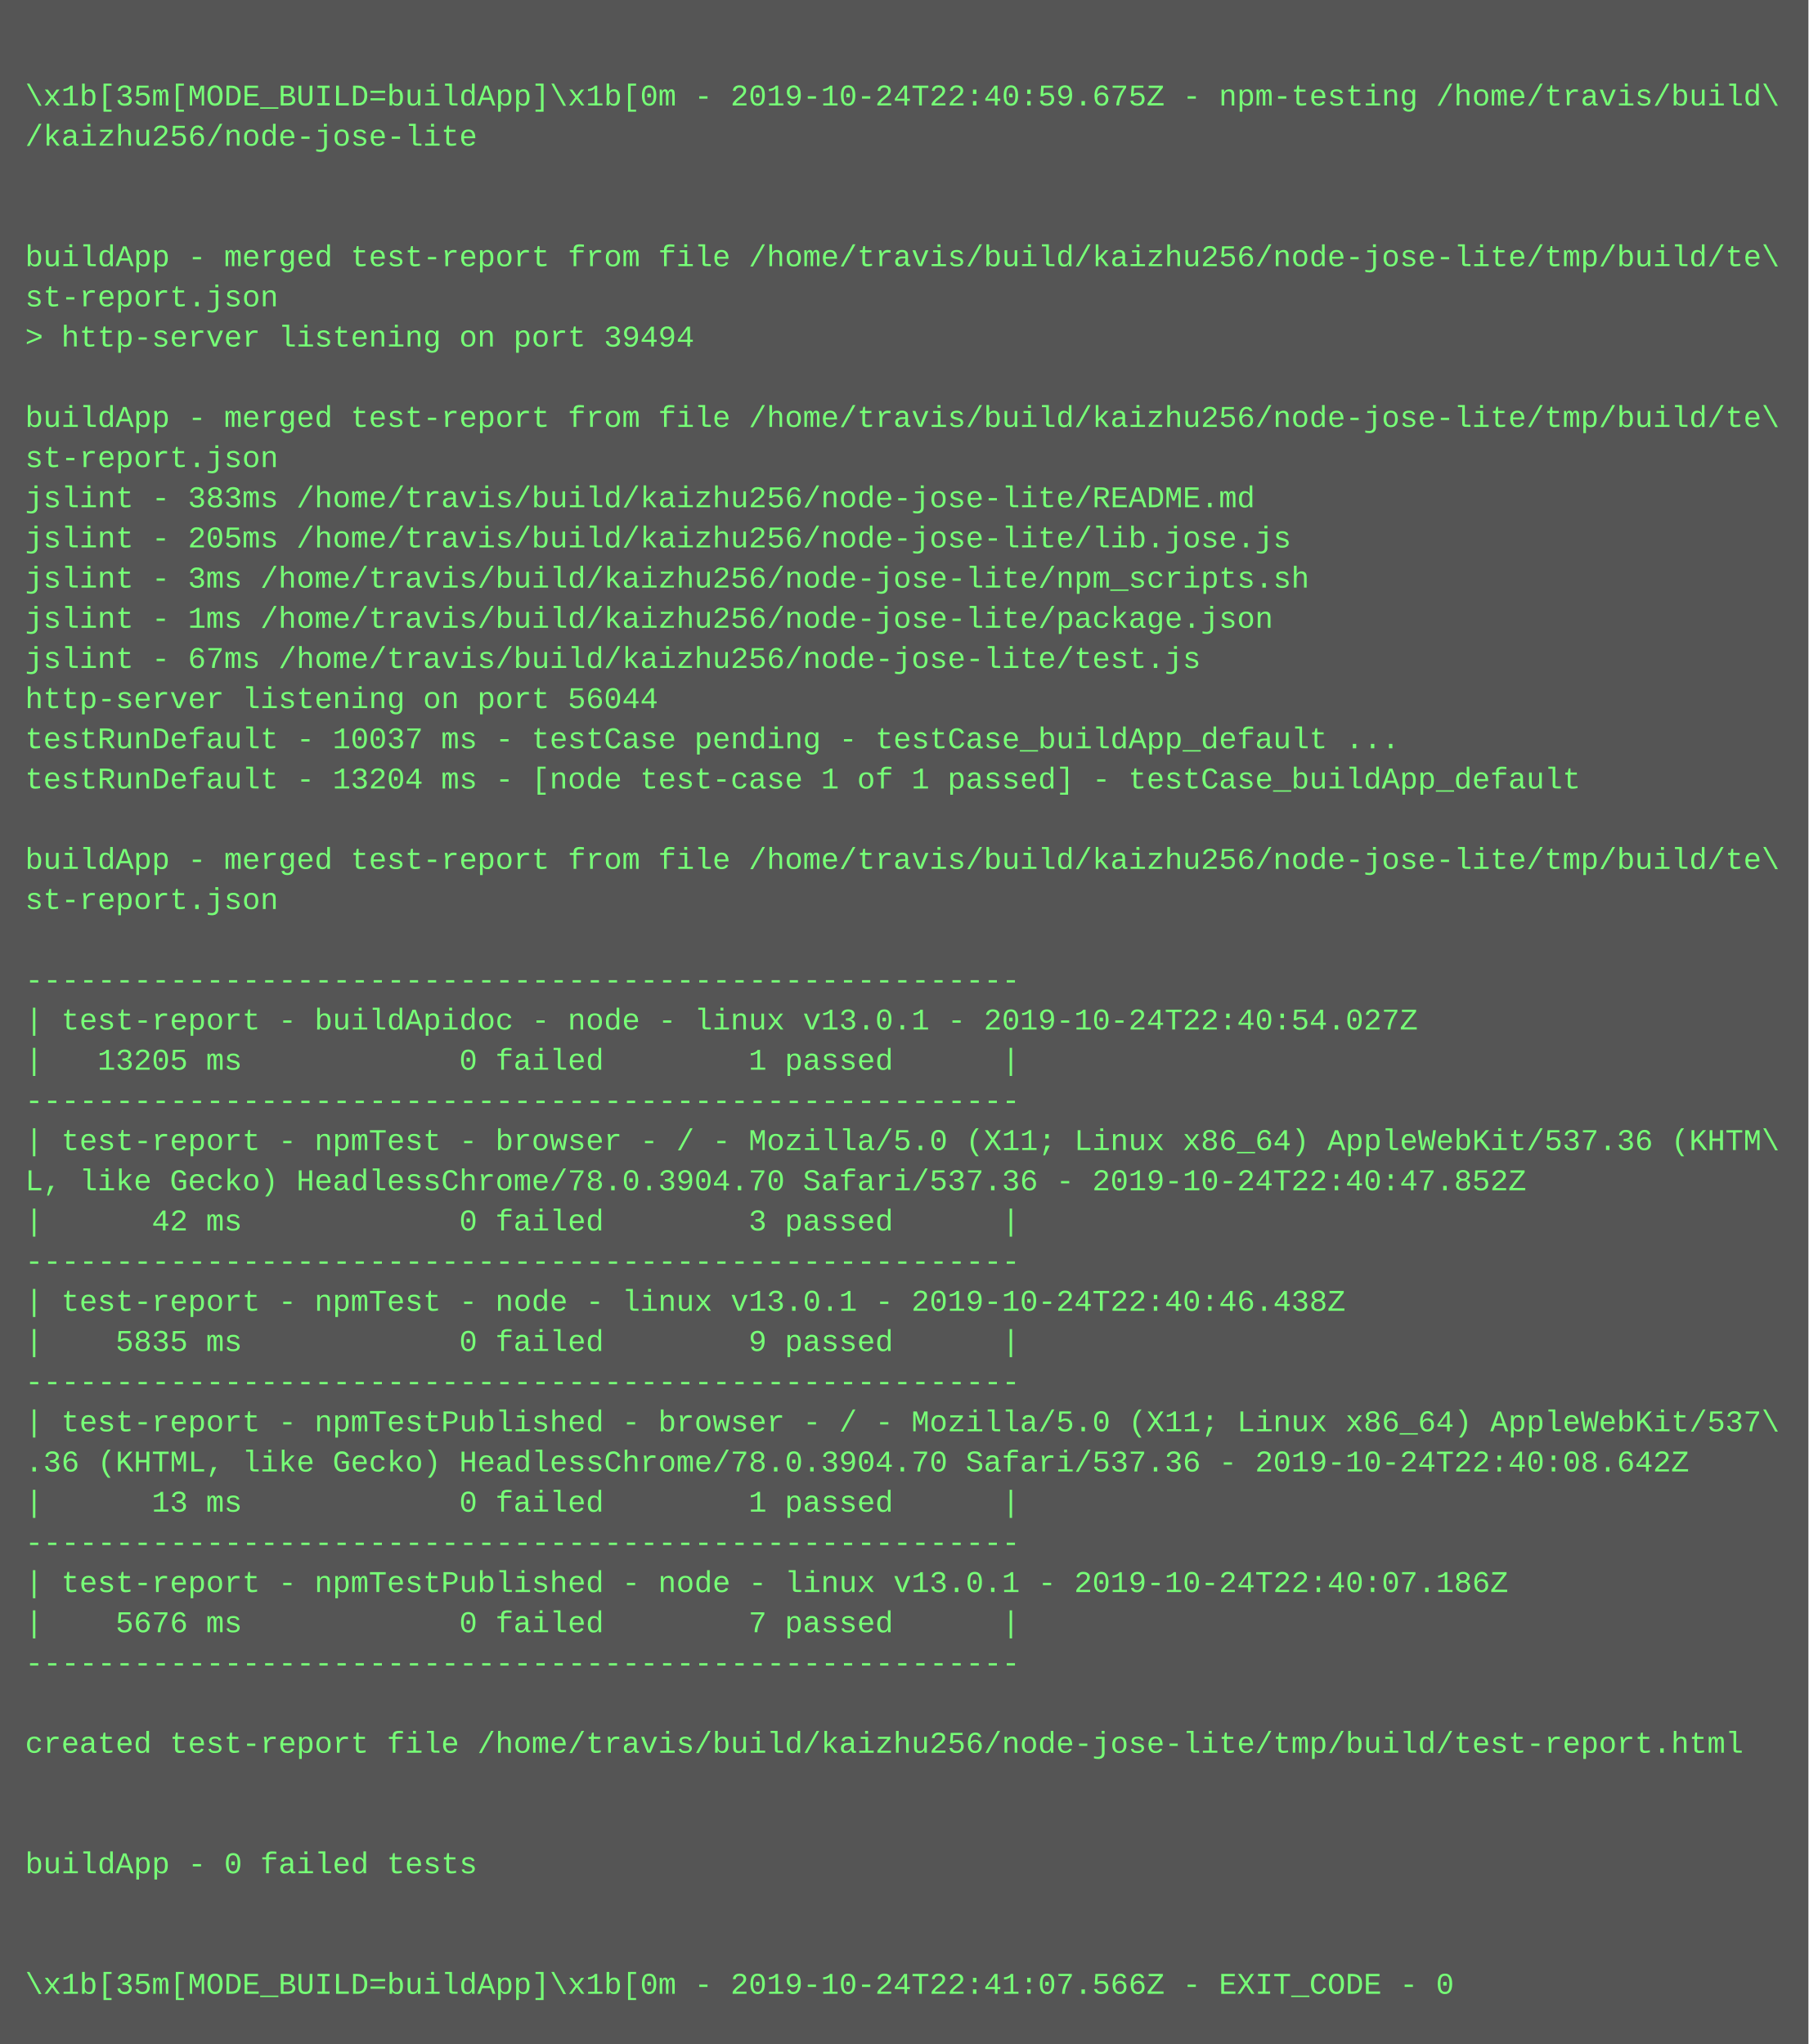
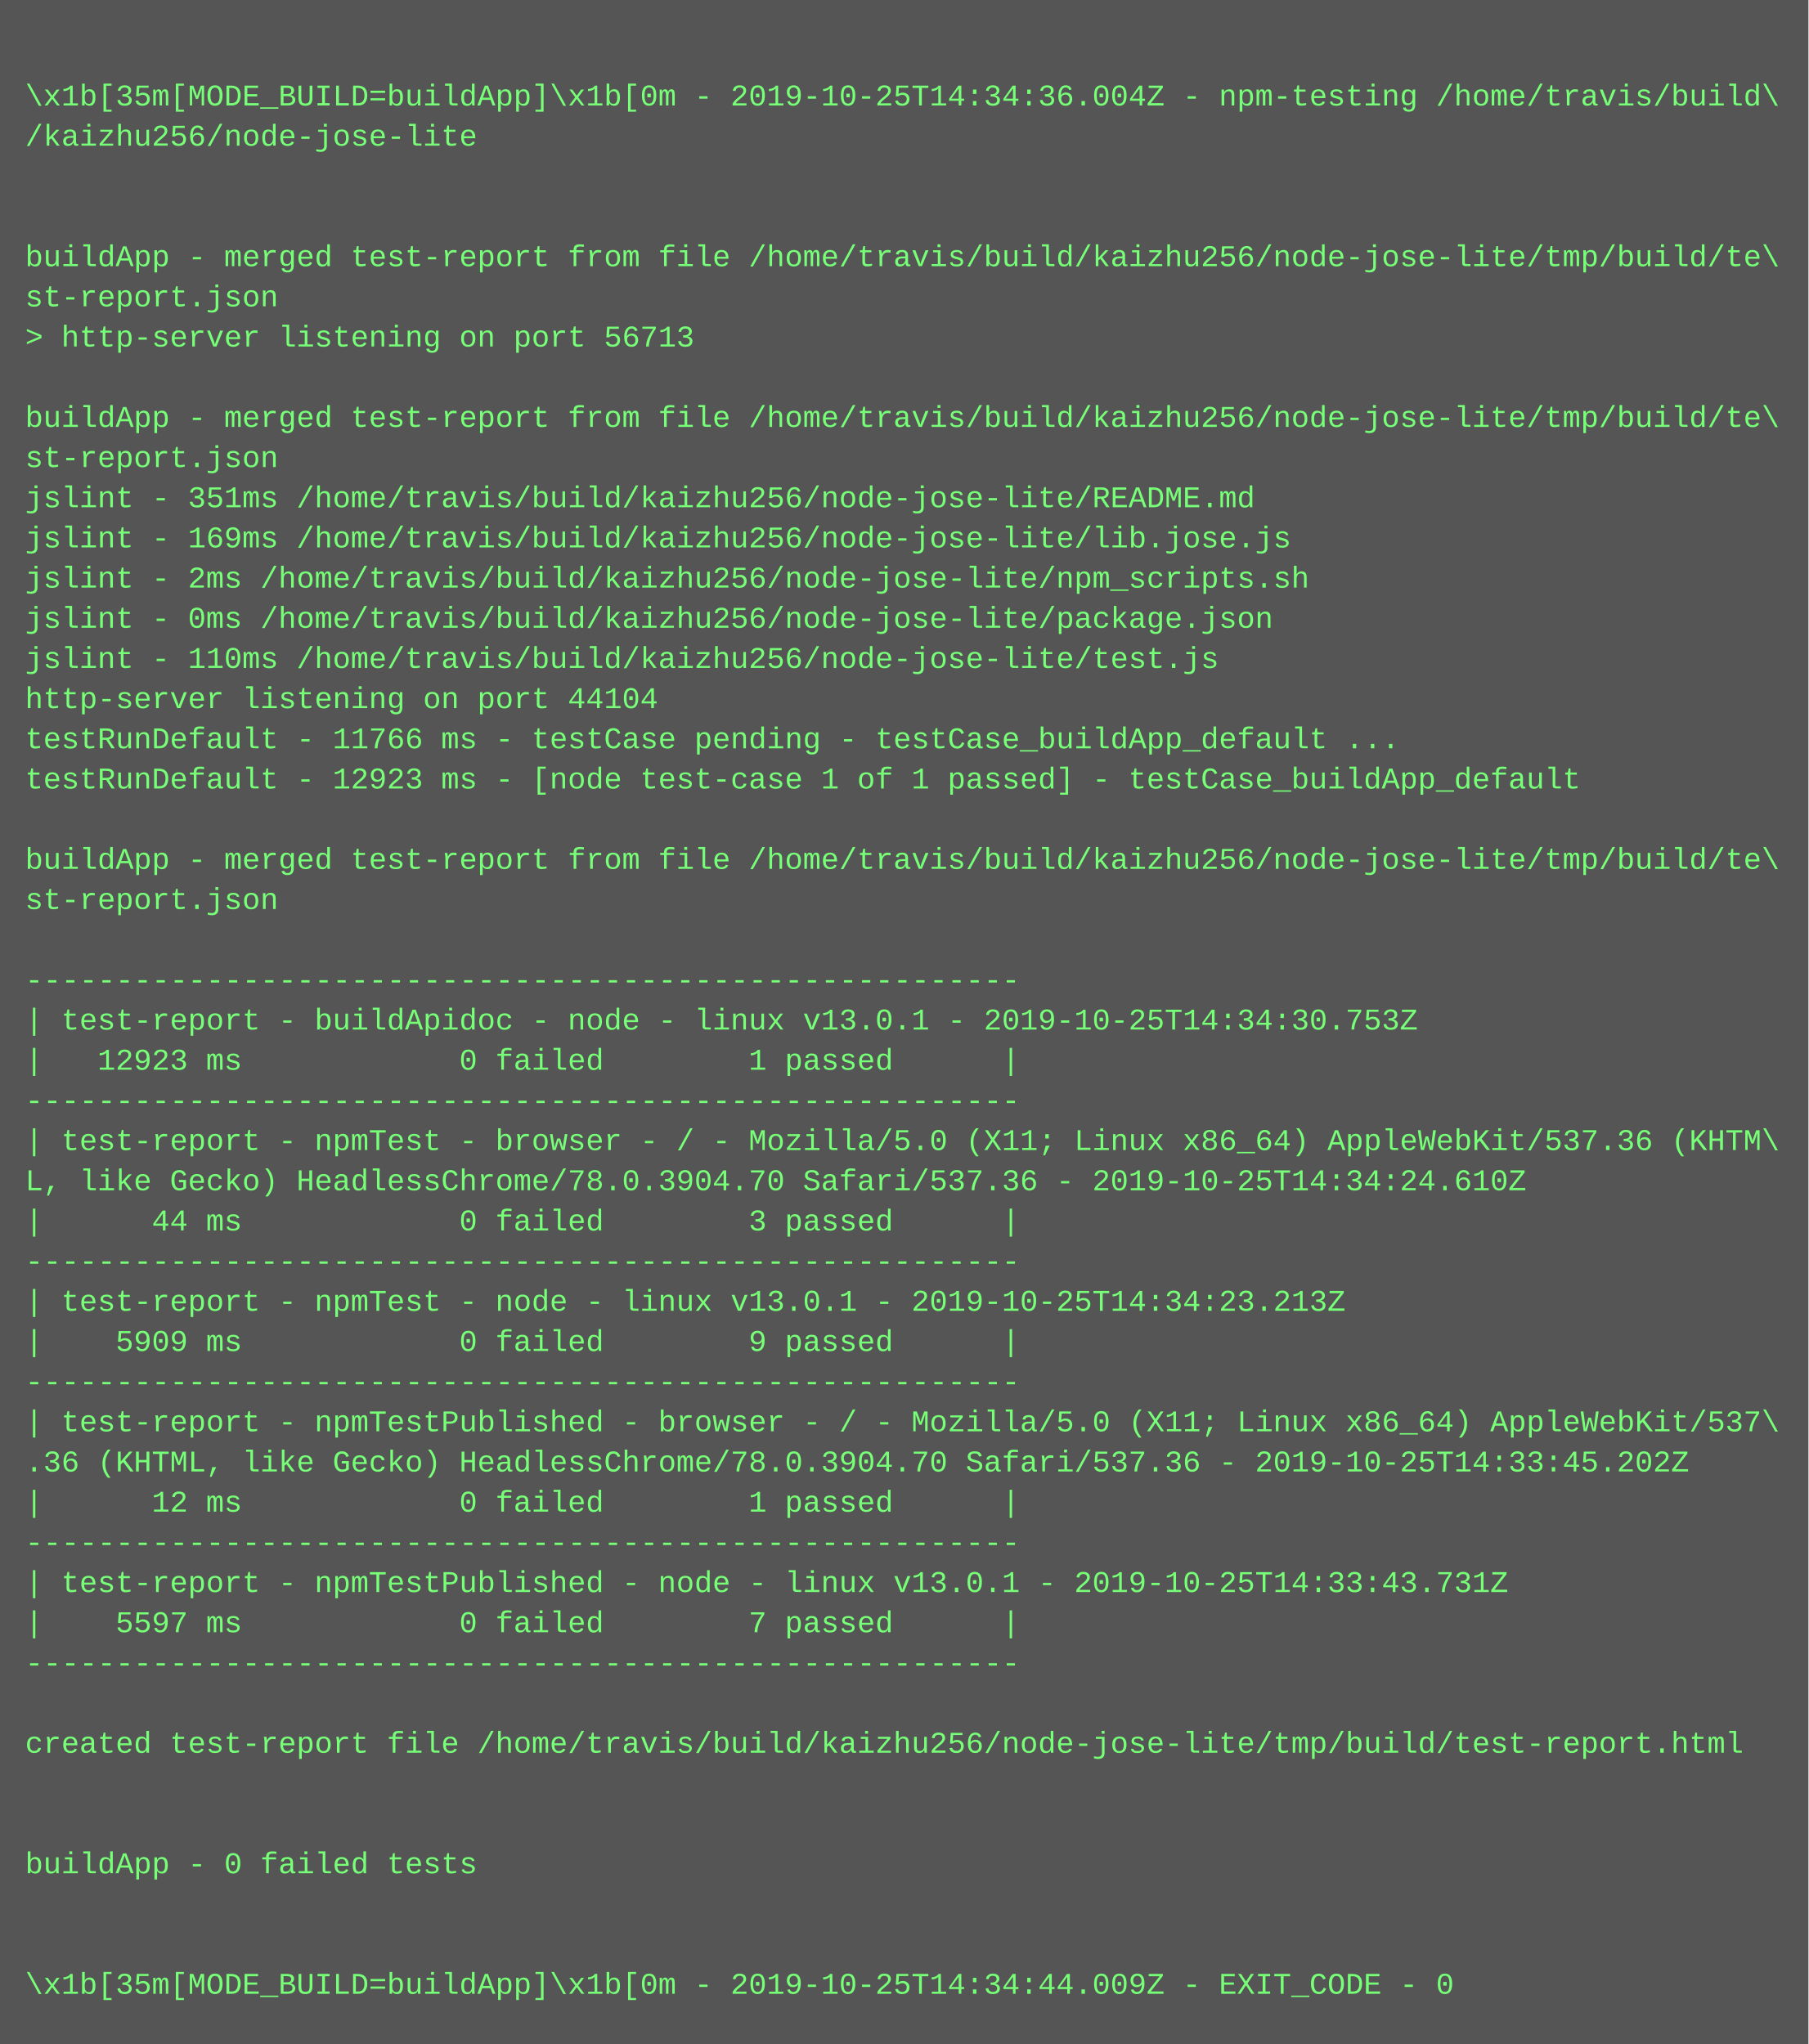
<svg xmlns="http://www.w3.org/2000/svg" height="814" width="720">
  <rect height="814" fill="#555" width="720" />
  <text fill="#7f7" font-family="Courier New" font-size="12" xml:space="preserve">
    <tspan x="10" y="26" />
-     <tspan x="10" y="42">\x1b[35m[MODE_BUILD=buildApp]\x1b[0m - 2019-10-24T22:40:59.675Z - npm-testing /home/travis/build\</tspan>
+     <tspan x="10" y="42">\x1b[35m[MODE_BUILD=buildApp]\x1b[0m - 2019-10-25T14:34:36.004Z - npm-testing /home/travis/build\</tspan>
    <tspan x="10" y="58">/kaizhu256/node-jose-lite</tspan>
    <tspan x="10" y="74" />
    <tspan x="10" y="90" />
    <tspan x="10" y="106">buildApp - merged test-report from file /home/travis/build/kaizhu256/node-jose-lite/tmp/build/te\</tspan>
    <tspan x="10" y="122">st-report.json</tspan>
-     <tspan x="10" y="138">&gt; http-server listening on port 39494</tspan>
+     <tspan x="10" y="138">&gt; http-server listening on port 56713</tspan>
    <tspan x="10" y="154" />
    <tspan x="10" y="170">buildApp - merged test-report from file /home/travis/build/kaizhu256/node-jose-lite/tmp/build/te\</tspan>
    <tspan x="10" y="186">st-report.json</tspan>
-     <tspan x="10" y="202">jslint - 383ms /home/travis/build/kaizhu256/node-jose-lite/README.md</tspan>
-     <tspan x="10" y="218">jslint - 205ms /home/travis/build/kaizhu256/node-jose-lite/lib.jose.js</tspan>
-     <tspan x="10" y="234">jslint - 3ms /home/travis/build/kaizhu256/node-jose-lite/npm_scripts.sh</tspan>
-     <tspan x="10" y="250">jslint - 1ms /home/travis/build/kaizhu256/node-jose-lite/package.json</tspan>
-     <tspan x="10" y="266">jslint - 67ms /home/travis/build/kaizhu256/node-jose-lite/test.js</tspan>
-     <tspan x="10" y="282">http-server listening on port 56044</tspan>
-     <tspan x="10" y="298">testRunDefault - 10037 ms - testCase pending - testCase_buildApp_default ...</tspan>
-     <tspan x="10" y="314">testRunDefault - 13204 ms - [node test-case 1 of 1 passed] - testCase_buildApp_default</tspan>
+     <tspan x="10" y="202">jslint - 351ms /home/travis/build/kaizhu256/node-jose-lite/README.md</tspan>
+     <tspan x="10" y="218">jslint - 169ms /home/travis/build/kaizhu256/node-jose-lite/lib.jose.js</tspan>
+     <tspan x="10" y="234">jslint - 2ms /home/travis/build/kaizhu256/node-jose-lite/npm_scripts.sh</tspan>
+     <tspan x="10" y="250">jslint - 0ms /home/travis/build/kaizhu256/node-jose-lite/package.json</tspan>
+     <tspan x="10" y="266">jslint - 110ms /home/travis/build/kaizhu256/node-jose-lite/test.js</tspan>
+     <tspan x="10" y="282">http-server listening on port 44104</tspan>
+     <tspan x="10" y="298">testRunDefault - 11766 ms - testCase pending - testCase_buildApp_default ...</tspan>
+     <tspan x="10" y="314">testRunDefault - 12923 ms - [node test-case 1 of 1 passed] - testCase_buildApp_default</tspan>
    <tspan x="10" y="330" />
    <tspan x="10" y="346">buildApp - merged test-report from file /home/travis/build/kaizhu256/node-jose-lite/tmp/build/te\</tspan>
    <tspan x="10" y="362">st-report.json</tspan>
    <tspan x="10" y="378" />
    <tspan x="10" y="394">-------------------------------------------------------</tspan>
-     <tspan x="10" y="410">| test-report - buildApidoc - node - linux v13.0.1 - 2019-10-24T22:40:54.027Z</tspan>
-     <tspan x="10" y="426">|   13205 ms            0 failed        1 passed      |</tspan>
+     <tspan x="10" y="410">| test-report - buildApidoc - node - linux v13.0.1 - 2019-10-25T14:34:30.753Z</tspan>
+     <tspan x="10" y="426">|   12923 ms            0 failed        1 passed      |</tspan>
    <tspan x="10" y="442">-------------------------------------------------------</tspan>
    <tspan x="10" y="458">| test-report - npmTest - browser - / - Mozilla/5.0 (X11; Linux x86_64) AppleWebKit/537.36 (KHTM\</tspan>
-     <tspan x="10" y="474">L, like Gecko) HeadlessChrome/78.0.3904.70 Safari/537.36 - 2019-10-24T22:40:47.852Z</tspan>
-     <tspan x="10" y="490">|      42 ms            0 failed        3 passed      |</tspan>
+     <tspan x="10" y="474">L, like Gecko) HeadlessChrome/78.0.3904.70 Safari/537.36 - 2019-10-25T14:34:24.610Z</tspan>
+     <tspan x="10" y="490">|      44 ms            0 failed        3 passed      |</tspan>
    <tspan x="10" y="506">-------------------------------------------------------</tspan>
-     <tspan x="10" y="522">| test-report - npmTest - node - linux v13.0.1 - 2019-10-24T22:40:46.438Z</tspan>
-     <tspan x="10" y="538">|    5835 ms            0 failed        9 passed      |</tspan>
+     <tspan x="10" y="522">| test-report - npmTest - node - linux v13.0.1 - 2019-10-25T14:34:23.213Z</tspan>
+     <tspan x="10" y="538">|    5909 ms            0 failed        9 passed      |</tspan>
    <tspan x="10" y="554">-------------------------------------------------------</tspan>
    <tspan x="10" y="570">| test-report - npmTestPublished - browser - / - Mozilla/5.0 (X11; Linux x86_64) AppleWebKit/537\</tspan>
-     <tspan x="10" y="586">.36 (KHTML, like Gecko) HeadlessChrome/78.0.3904.70 Safari/537.36 - 2019-10-24T22:40:08.642Z</tspan>
-     <tspan x="10" y="602">|      13 ms            0 failed        1 passed      |</tspan>
+     <tspan x="10" y="586">.36 (KHTML, like Gecko) HeadlessChrome/78.0.3904.70 Safari/537.36 - 2019-10-25T14:33:45.202Z</tspan>
+     <tspan x="10" y="602">|      12 ms            0 failed        1 passed      |</tspan>
    <tspan x="10" y="618">-------------------------------------------------------</tspan>
-     <tspan x="10" y="634">| test-report - npmTestPublished - node - linux v13.0.1 - 2019-10-24T22:40:07.186Z</tspan>
-     <tspan x="10" y="650">|    5676 ms            0 failed        7 passed      |</tspan>
+     <tspan x="10" y="634">| test-report - npmTestPublished - node - linux v13.0.1 - 2019-10-25T14:33:43.731Z</tspan>
+     <tspan x="10" y="650">|    5597 ms            0 failed        7 passed      |</tspan>
    <tspan x="10" y="666">-------------------------------------------------------</tspan>
    <tspan x="10" y="682" />
    <tspan x="10" y="698">created test-report file /home/travis/build/kaizhu256/node-jose-lite/tmp/build/test-report.html</tspan>
    <tspan x="10" y="714" />
    <tspan x="10" y="730" />
    <tspan x="10" y="746">buildApp - 0 failed tests</tspan>
    <tspan x="10" y="762" />
    <tspan x="10" y="778" />
-     <tspan x="10" y="794">\x1b[35m[MODE_BUILD=buildApp]\x1b[0m - 2019-10-24T22:41:07.566Z - EXIT_CODE - 0</tspan>
+     <tspan x="10" y="794">\x1b[35m[MODE_BUILD=buildApp]\x1b[0m - 2019-10-25T14:34:44.009Z - EXIT_CODE - 0</tspan>
  </text>
</svg>
